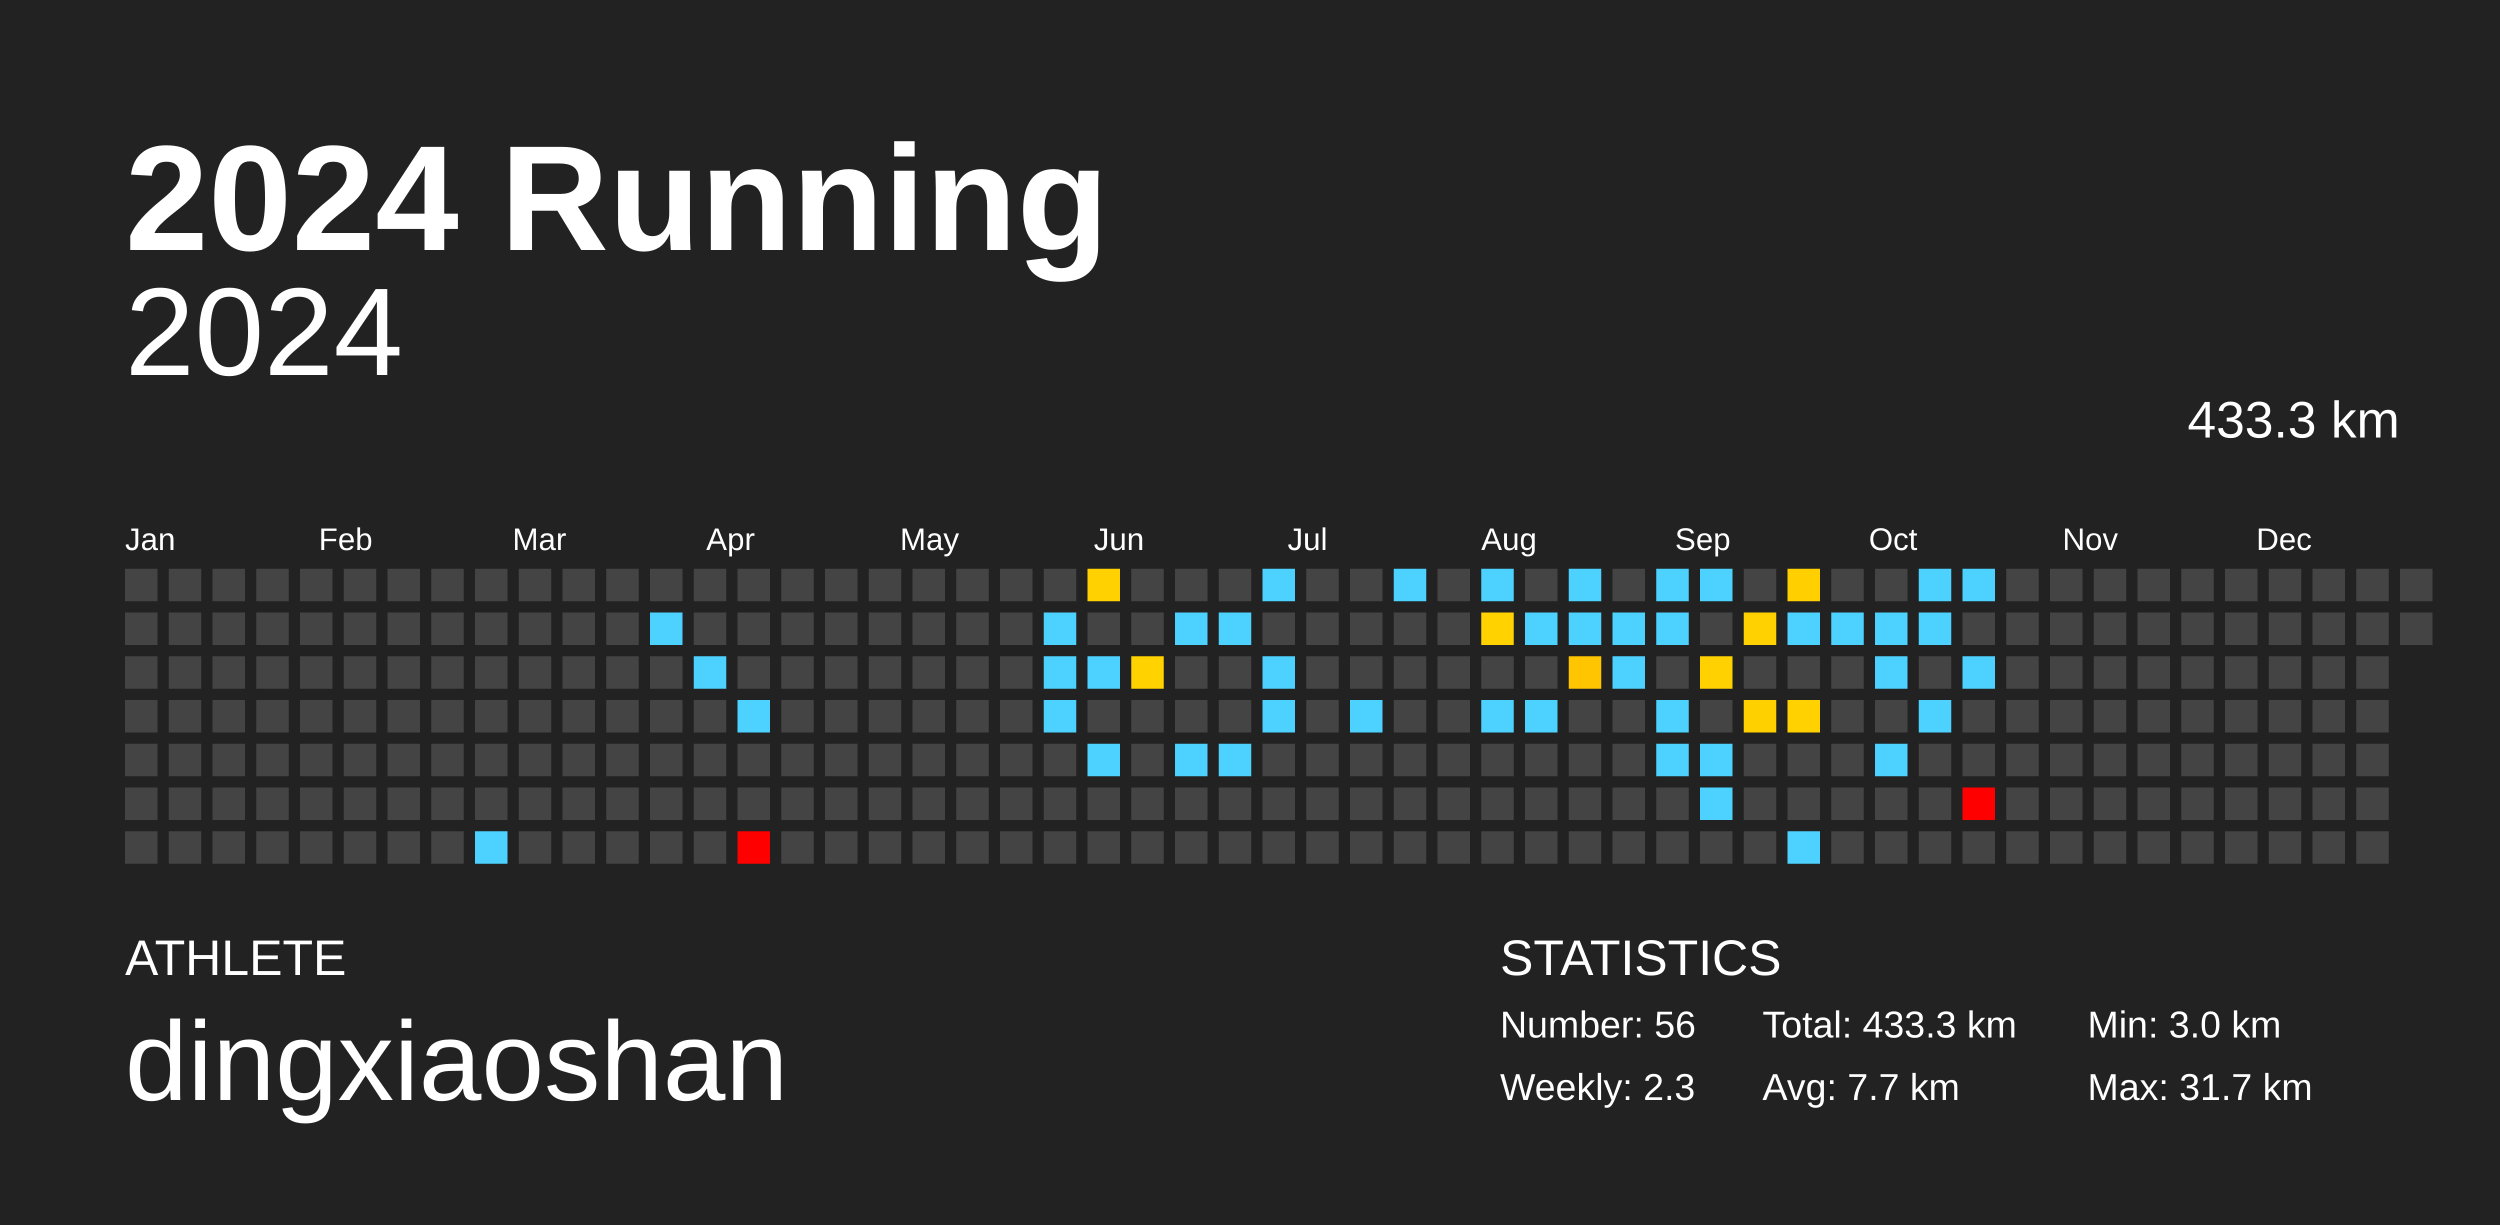
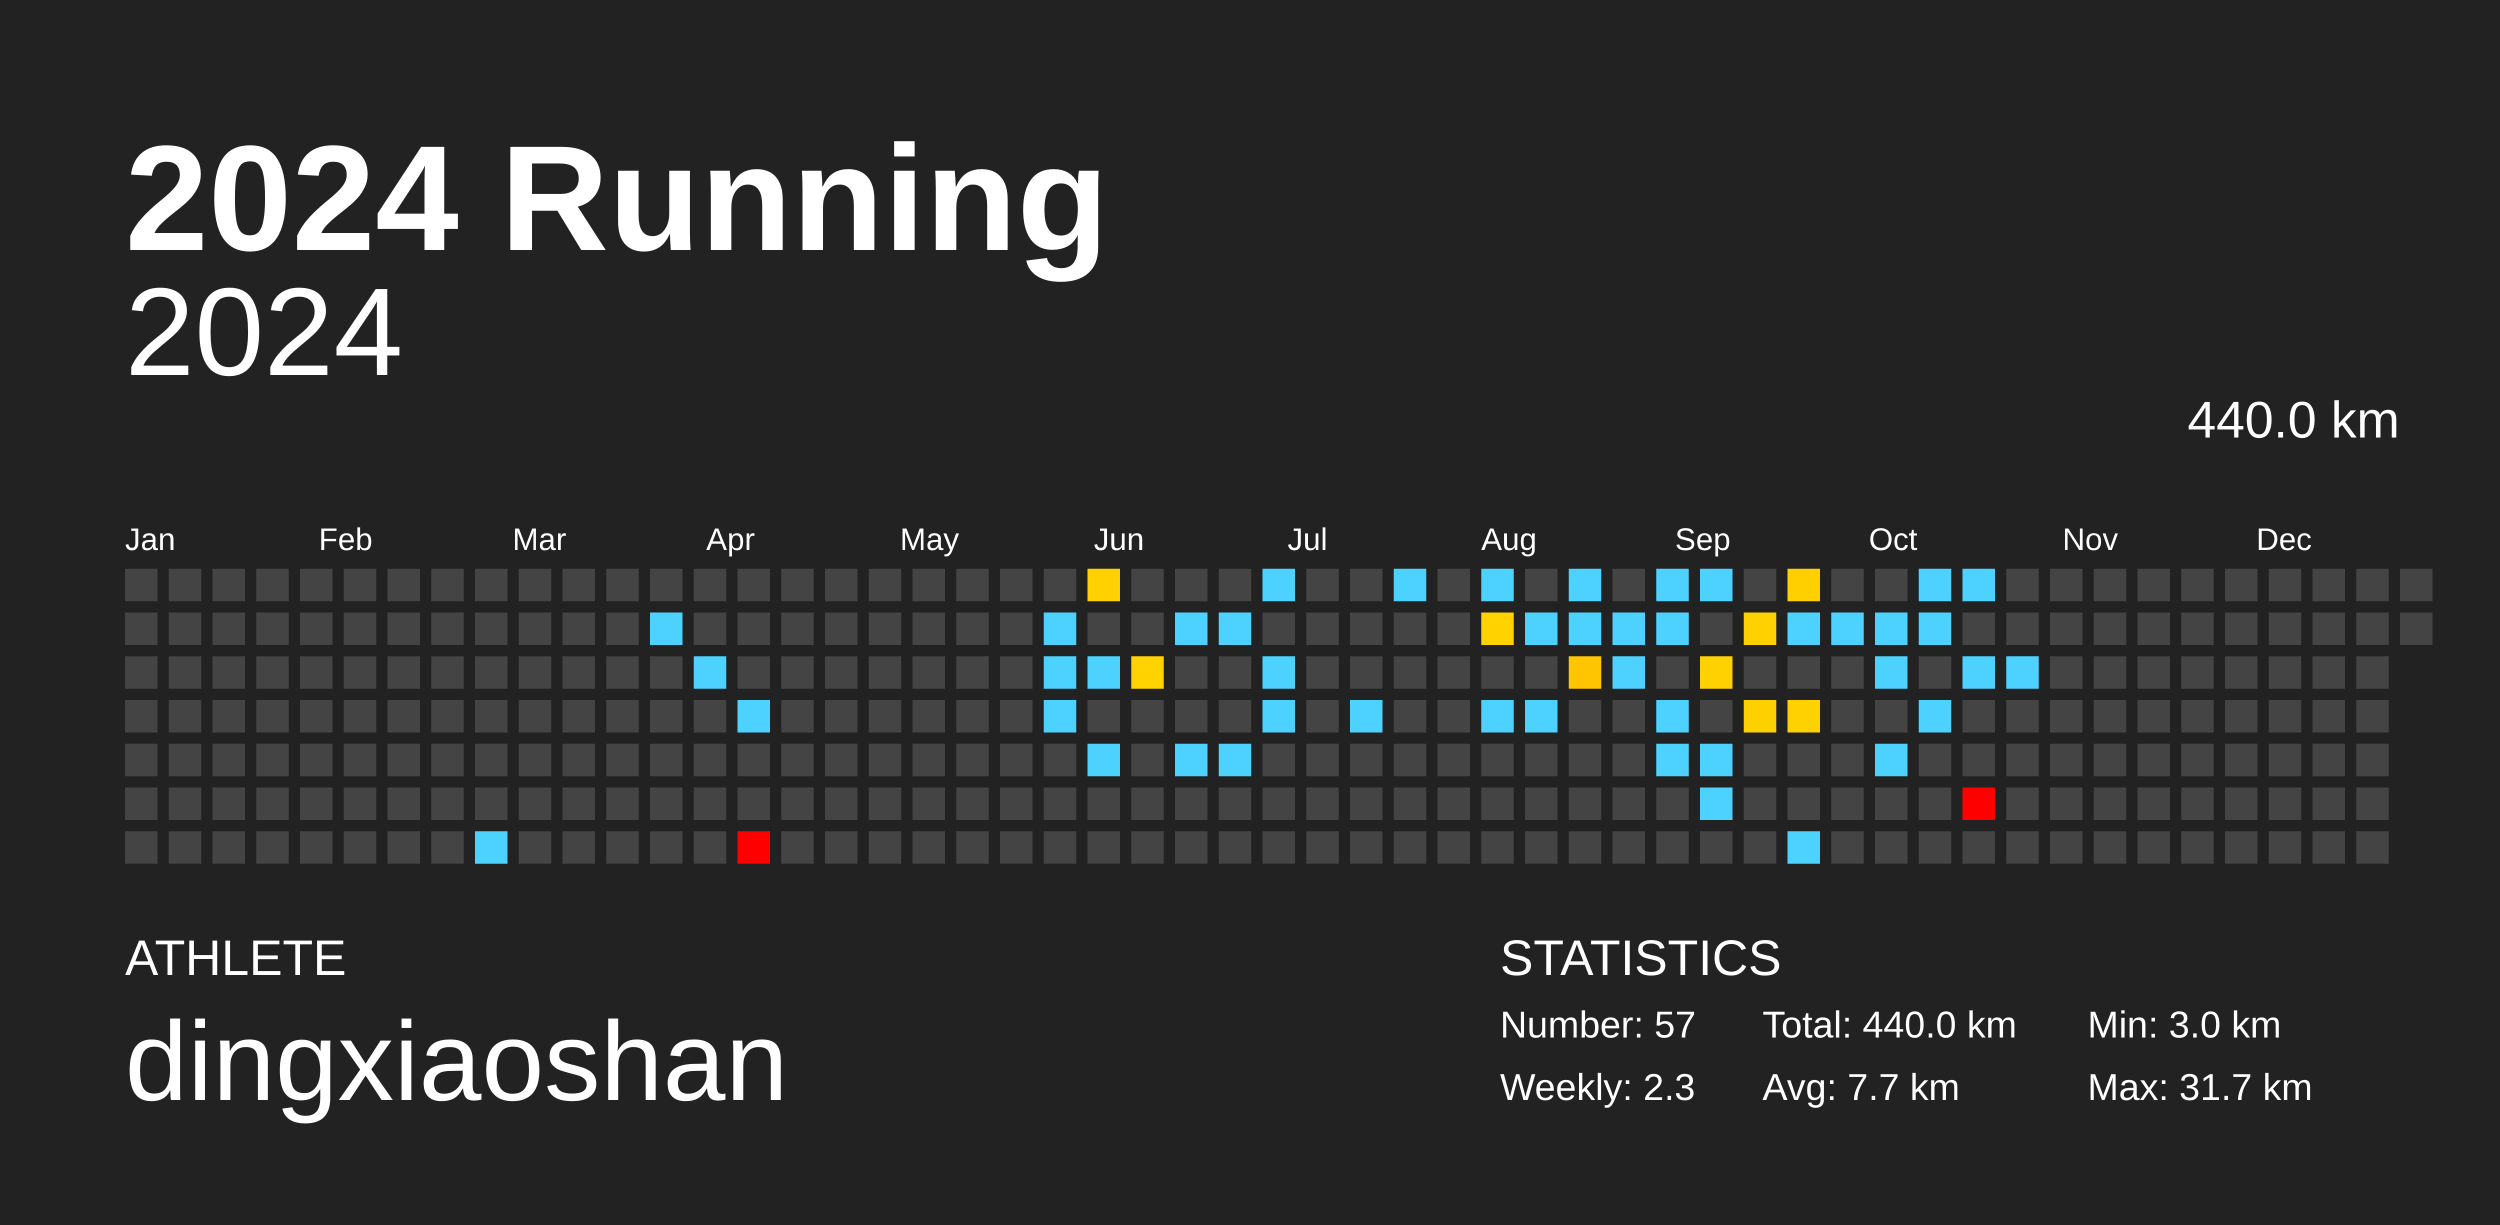
<svg xmlns="http://www.w3.org/2000/svg" baseProfile="full" height="98mm" version="1.1" viewBox="0,0,200,98" width="200mm">
  <defs />
  <rect fill="#222222" height="98" width="200" x="0" y="0" />
  <text fill="#FFFFFF" style="font-size:12px; font-family:Arial; font-weight:bold;" x="10" y="20">2024 Running</text>
  <text fill="#FFFFFF" style="font-size:4px; font-family:Arial" x="10" y="78">ATHLETE</text>
  <text fill="#FFFFFF" style="font-size:9px; font-family:Arial" x="10" y="88">dingxiaoshan</text>
  <text fill="#FFFFFF" style="font-size:4px; font-family:Arial" x="120" y="78">STATISTICS</text>
-   <text fill="#FFFFFF" style="font-size:3px; font-family:Arial" x="120" y="83">Number: 56</text>
+   <text fill="#FFFFFF" style="font-size:3px; font-family:Arial" x="120" y="83">Number: 57</text>
  <text fill="#FFFFFF" style="font-size:3px; font-family:Arial" x="120" y="88">Weekly: 2.3</text>
-   <text fill="#FFFFFF" style="font-size:3px; font-family:Arial" x="141" y="83">Total: 433.3 km</text>
+   <text fill="#FFFFFF" style="font-size:3px; font-family:Arial" x="141" y="83">Total: 440.0 km</text>
  <text fill="#FFFFFF" style="font-size:3px; font-family:Arial" x="141" y="88">Avg: 7.7 km</text>
  <text fill="#FFFFFF" style="font-size:3px; font-family:Arial" x="167" y="83">Min: 3.0 km</text>
  <text fill="#FFFFFF" style="font-size:3px; font-family:Arial" x="167" y="88">Max: 31.7 km</text>
  <text alignment-baseline="hanging" fill="#FFFFFF" style="font-size:10.0px; font-family:Arial;" x="10" y="30">2024</text>
-   <text alignment-baseline="hanging" fill="#FFFFFF" style="font-size:4.125px; font-family:Arial;" x="175" y="35">433.3 km</text>
+   <text alignment-baseline="hanging" fill="#FFFFFF" style="font-size:4.125px; font-family:Arial;" x="175" y="35">440.0 km</text>
  <text fill="#FFFFFF" style="font-size:2.5px; font-family:Arial" x="10.0" y="44">Jan</text>
  <text fill="#FFFFFF" style="font-size:2.5px; font-family:Arial" x="25.5" y="44">Feb</text>
  <text fill="#FFFFFF" style="font-size:2.5px; font-family:Arial" x="41.0" y="44">Mar</text>
  <text fill="#FFFFFF" style="font-size:2.5px; font-family:Arial" x="56.5" y="44">Apr</text>
  <text fill="#FFFFFF" style="font-size:2.5px; font-family:Arial" x="72.0" y="44">May</text>
  <text fill="#FFFFFF" style="font-size:2.5px; font-family:Arial" x="87.5" y="44">Jun</text>
  <text fill="#FFFFFF" style="font-size:2.5px; font-family:Arial" x="103.0" y="44">Jul</text>
  <text fill="#FFFFFF" style="font-size:2.5px; font-family:Arial" x="118.5" y="44">Aug</text>
  <text fill="#FFFFFF" style="font-size:2.5px; font-family:Arial" x="134.0" y="44">Sep</text>
  <text fill="#FFFFFF" style="font-size:2.5px; font-family:Arial" x="149.5" y="44">Oct</text>
  <text fill="#FFFFFF" style="font-size:2.5px; font-family:Arial" x="165.0" y="44">Nov</text>
  <text fill="#FFFFFF" style="font-size:2.5px; font-family:Arial" x="180.5" y="44">Dec</text>
  <rect fill="#444444" height="2.6" width="2.6" x="10.0" y="45.5" />
  <rect fill="#444444" height="2.6" width="2.6" x="10.0" y="49.0" />
  <rect fill="#444444" height="2.6" width="2.6" x="10.0" y="52.5" />
  <rect fill="#444444" height="2.6" width="2.6" x="10.0" y="56.0" />
  <rect fill="#444444" height="2.6" width="2.6" x="10.0" y="59.5" />
  <rect fill="#444444" height="2.6" width="2.6" x="10.0" y="63.0" />
  <rect fill="#444444" height="2.6" width="2.6" x="10.0" y="66.5" />
  <rect fill="#444444" height="2.6" width="2.6" x="13.5" y="45.5" />
  <rect fill="#444444" height="2.6" width="2.6" x="13.5" y="49.0" />
  <rect fill="#444444" height="2.6" width="2.6" x="13.5" y="52.5" />
  <rect fill="#444444" height="2.6" width="2.6" x="13.5" y="56.0" />
  <rect fill="#444444" height="2.6" width="2.6" x="13.5" y="59.5" />
  <rect fill="#444444" height="2.6" width="2.6" x="13.5" y="63.0" />
  <rect fill="#444444" height="2.6" width="2.6" x="13.5" y="66.5" />
  <rect fill="#444444" height="2.6" width="2.6" x="17.0" y="45.5" />
  <rect fill="#444444" height="2.6" width="2.6" x="17.0" y="49.0" />
  <rect fill="#444444" height="2.6" width="2.6" x="17.0" y="52.5" />
  <rect fill="#444444" height="2.6" width="2.6" x="17.0" y="56.0" />
  <rect fill="#444444" height="2.6" width="2.6" x="17.0" y="59.5" />
  <rect fill="#444444" height="2.6" width="2.6" x="17.0" y="63.0" />
  <rect fill="#444444" height="2.6" width="2.6" x="17.0" y="66.5" />
  <rect fill="#444444" height="2.6" width="2.6" x="20.5" y="45.5" />
  <rect fill="#444444" height="2.6" width="2.6" x="20.5" y="49.0" />
  <rect fill="#444444" height="2.6" width="2.6" x="20.5" y="52.5" />
  <rect fill="#444444" height="2.6" width="2.6" x="20.5" y="56.0" />
  <rect fill="#444444" height="2.6" width="2.6" x="20.5" y="59.5" />
  <rect fill="#444444" height="2.6" width="2.6" x="20.5" y="63.0" />
  <rect fill="#444444" height="2.6" width="2.6" x="20.5" y="66.5" />
  <rect fill="#444444" height="2.6" width="2.6" x="24.0" y="45.5" />
  <rect fill="#444444" height="2.6" width="2.6" x="24.0" y="49.0" />
  <rect fill="#444444" height="2.6" width="2.6" x="24.0" y="52.5" />
  <rect fill="#444444" height="2.6" width="2.6" x="24.0" y="56.0" />
  <rect fill="#444444" height="2.6" width="2.6" x="24.0" y="59.5" />
  <rect fill="#444444" height="2.6" width="2.6" x="24.0" y="63.0" />
  <rect fill="#444444" height="2.6" width="2.6" x="24.0" y="66.5" />
  <rect fill="#444444" height="2.6" width="2.6" x="27.5" y="45.5" />
  <rect fill="#444444" height="2.6" width="2.6" x="27.5" y="49.0" />
  <rect fill="#444444" height="2.6" width="2.6" x="27.5" y="52.5" />
  <rect fill="#444444" height="2.6" width="2.6" x="27.5" y="56.0" />
  <rect fill="#444444" height="2.6" width="2.6" x="27.5" y="59.5" />
  <rect fill="#444444" height="2.6" width="2.6" x="27.5" y="63.0" />
  <rect fill="#444444" height="2.6" width="2.6" x="27.5" y="66.5" />
  <rect fill="#444444" height="2.6" width="2.6" x="31.0" y="45.5" />
  <rect fill="#444444" height="2.6" width="2.6" x="31.0" y="49.0" />
  <rect fill="#444444" height="2.6" width="2.6" x="31.0" y="52.5" />
  <rect fill="#444444" height="2.6" width="2.6" x="31.0" y="56.0" />
  <rect fill="#444444" height="2.6" width="2.6" x="31.0" y="59.5" />
  <rect fill="#444444" height="2.6" width="2.6" x="31.0" y="63.0" />
  <rect fill="#444444" height="2.6" width="2.6" x="31.0" y="66.5" />
  <rect fill="#444444" height="2.6" width="2.6" x="34.5" y="45.5" />
  <rect fill="#444444" height="2.6" width="2.6" x="34.5" y="49.0" />
  <rect fill="#444444" height="2.6" width="2.6" x="34.5" y="52.5" />
  <rect fill="#444444" height="2.6" width="2.6" x="34.5" y="56.0" />
  <rect fill="#444444" height="2.6" width="2.6" x="34.5" y="59.5" />
  <rect fill="#444444" height="2.6" width="2.6" x="34.5" y="63.0" />
  <rect fill="#444444" height="2.6" width="2.6" x="34.5" y="66.5" />
  <rect fill="#444444" height="2.6" width="2.6" x="38.0" y="45.5" />
  <rect fill="#444444" height="2.6" width="2.6" x="38.0" y="49.0" />
  <rect fill="#444444" height="2.6" width="2.6" x="38.0" y="52.5" />
  <rect fill="#444444" height="2.6" width="2.6" x="38.0" y="56.0" />
  <rect fill="#444444" height="2.6" width="2.6" x="38.0" y="59.5" />
  <rect fill="#444444" height="2.6" width="2.6" x="38.0" y="63.0" />
  <rect fill="#4dd2ff" height="2.6" width="2.6" x="38.0" y="66.5" />
  <rect fill="#444444" height="2.6" width="2.6" x="41.5" y="45.5" />
  <rect fill="#444444" height="2.6" width="2.6" x="41.5" y="49.0" />
  <rect fill="#444444" height="2.6" width="2.6" x="41.5" y="52.5" />
  <rect fill="#444444" height="2.6" width="2.6" x="41.5" y="56.0" />
  <rect fill="#444444" height="2.6" width="2.6" x="41.5" y="59.5" />
  <rect fill="#444444" height="2.6" width="2.6" x="41.5" y="63.0" />
  <rect fill="#444444" height="2.6" width="2.6" x="41.5" y="66.5" />
  <rect fill="#444444" height="2.6" width="2.6" x="45.0" y="45.5" />
  <rect fill="#444444" height="2.6" width="2.6" x="45.0" y="49.0" />
  <rect fill="#444444" height="2.6" width="2.6" x="45.0" y="52.5" />
  <rect fill="#444444" height="2.6" width="2.6" x="45.0" y="56.0" />
  <rect fill="#444444" height="2.6" width="2.6" x="45.0" y="59.5" />
  <rect fill="#444444" height="2.6" width="2.6" x="45.0" y="63.0" />
  <rect fill="#444444" height="2.6" width="2.6" x="45.0" y="66.5" />
  <rect fill="#444444" height="2.6" width="2.6" x="48.5" y="45.5" />
  <rect fill="#444444" height="2.6" width="2.6" x="48.5" y="49.0" />
  <rect fill="#444444" height="2.6" width="2.6" x="48.5" y="52.5" />
  <rect fill="#444444" height="2.6" width="2.6" x="48.5" y="56.0" />
  <rect fill="#444444" height="2.6" width="2.6" x="48.5" y="59.5" />
  <rect fill="#444444" height="2.6" width="2.6" x="48.5" y="63.0" />
  <rect fill="#444444" height="2.6" width="2.6" x="48.5" y="66.5" />
  <rect fill="#444444" height="2.6" width="2.6" x="52.0" y="45.5" />
  <rect fill="#4dd2ff" height="2.6" width="2.6" x="52.0" y="49.0" />
  <rect fill="#444444" height="2.6" width="2.6" x="52.0" y="52.5" />
  <rect fill="#444444" height="2.6" width="2.6" x="52.0" y="56.0" />
  <rect fill="#444444" height="2.6" width="2.6" x="52.0" y="59.5" />
  <rect fill="#444444" height="2.6" width="2.6" x="52.0" y="63.0" />
  <rect fill="#444444" height="2.6" width="2.6" x="52.0" y="66.5" />
  <rect fill="#444444" height="2.6" width="2.6" x="55.5" y="45.5" />
  <rect fill="#444444" height="2.6" width="2.6" x="55.5" y="49.0" />
  <rect fill="#4dd2ff" height="2.6" width="2.6" x="55.5" y="52.5" />
  <rect fill="#444444" height="2.6" width="2.6" x="55.5" y="56.0" />
  <rect fill="#444444" height="2.6" width="2.6" x="55.5" y="59.5" />
  <rect fill="#444444" height="2.6" width="2.6" x="55.5" y="63.0" />
  <rect fill="#444444" height="2.6" width="2.6" x="55.5" y="66.5" />
  <rect fill="#444444" height="2.6" width="2.6" x="59.0" y="45.5" />
  <rect fill="#444444" height="2.6" width="2.6" x="59.0" y="49.0" />
  <rect fill="#444444" height="2.6" width="2.6" x="59.0" y="52.5" />
  <rect fill="#4dd2ff" height="2.6" width="2.6" x="59.0" y="56.0" />
  <rect fill="#444444" height="2.6" width="2.6" x="59.0" y="59.5" />
  <rect fill="#444444" height="2.6" width="2.6" x="59.0" y="63.0" />
  <rect fill="red" height="2.6" width="2.6" x="59.0" y="66.5" />
  <rect fill="#444444" height="2.6" width="2.6" x="62.5" y="45.5" />
  <rect fill="#444444" height="2.6" width="2.6" x="62.5" y="49.0" />
  <rect fill="#444444" height="2.6" width="2.6" x="62.5" y="52.5" />
  <rect fill="#444444" height="2.6" width="2.6" x="62.5" y="56.0" />
  <rect fill="#444444" height="2.6" width="2.6" x="62.5" y="59.5" />
  <rect fill="#444444" height="2.6" width="2.6" x="62.5" y="63.0" />
  <rect fill="#444444" height="2.6" width="2.6" x="62.5" y="66.5" />
  <rect fill="#444444" height="2.6" width="2.6" x="66.0" y="45.5" />
  <rect fill="#444444" height="2.6" width="2.6" x="66.0" y="49.0" />
  <rect fill="#444444" height="2.6" width="2.6" x="66.0" y="52.5" />
  <rect fill="#444444" height="2.6" width="2.6" x="66.0" y="56.0" />
  <rect fill="#444444" height="2.6" width="2.6" x="66.0" y="59.5" />
  <rect fill="#444444" height="2.6" width="2.6" x="66.0" y="63.0" />
  <rect fill="#444444" height="2.6" width="2.6" x="66.0" y="66.5" />
  <rect fill="#444444" height="2.6" width="2.6" x="69.5" y="45.5" />
  <rect fill="#444444" height="2.6" width="2.6" x="69.5" y="49.0" />
  <rect fill="#444444" height="2.6" width="2.6" x="69.5" y="52.5" />
  <rect fill="#444444" height="2.6" width="2.6" x="69.5" y="56.0" />
  <rect fill="#444444" height="2.6" width="2.6" x="69.5" y="59.5" />
  <rect fill="#444444" height="2.6" width="2.6" x="69.5" y="63.0" />
  <rect fill="#444444" height="2.6" width="2.6" x="69.5" y="66.5" />
  <rect fill="#444444" height="2.6" width="2.6" x="73.0" y="45.5" />
  <rect fill="#444444" height="2.6" width="2.6" x="73.0" y="49.0" />
  <rect fill="#444444" height="2.6" width="2.6" x="73.0" y="52.5" />
  <rect fill="#444444" height="2.6" width="2.6" x="73.0" y="56.0" />
  <rect fill="#444444" height="2.6" width="2.6" x="73.0" y="59.5" />
  <rect fill="#444444" height="2.6" width="2.6" x="73.0" y="63.0" />
  <rect fill="#444444" height="2.6" width="2.6" x="73.0" y="66.5" />
  <rect fill="#444444" height="2.6" width="2.6" x="76.5" y="45.5" />
  <rect fill="#444444" height="2.6" width="2.6" x="76.5" y="49.0" />
  <rect fill="#444444" height="2.6" width="2.6" x="76.5" y="52.5" />
  <rect fill="#444444" height="2.6" width="2.6" x="76.5" y="56.0" />
  <rect fill="#444444" height="2.6" width="2.6" x="76.5" y="59.5" />
  <rect fill="#444444" height="2.6" width="2.6" x="76.5" y="63.0" />
  <rect fill="#444444" height="2.6" width="2.6" x="76.5" y="66.5" />
  <rect fill="#444444" height="2.6" width="2.6" x="80.0" y="45.5" />
  <rect fill="#444444" height="2.6" width="2.6" x="80.0" y="49.0" />
  <rect fill="#444444" height="2.6" width="2.6" x="80.0" y="52.5" />
  <rect fill="#444444" height="2.6" width="2.6" x="80.0" y="56.0" />
  <rect fill="#444444" height="2.6" width="2.6" x="80.0" y="59.5" />
  <rect fill="#444444" height="2.6" width="2.6" x="80.0" y="63.0" />
  <rect fill="#444444" height="2.6" width="2.6" x="80.0" y="66.5" />
  <rect fill="#444444" height="2.6" width="2.6" x="83.5" y="45.5" />
  <rect fill="#4dd2ff" height="2.6" width="2.6" x="83.5" y="49.0" />
  <rect fill="#4dd2ff" height="2.6" width="2.6" x="83.5" y="52.5" />
  <rect fill="#4dd2ff" height="2.6" width="2.6" x="83.5" y="56.0" />
  <rect fill="#444444" height="2.6" width="2.6" x="83.5" y="59.5" />
  <rect fill="#444444" height="2.6" width="2.6" x="83.5" y="63.0" />
  <rect fill="#444444" height="2.6" width="2.6" x="83.5" y="66.5" />
  <rect fill="#ffd100" height="2.6" width="2.6" x="87.0" y="45.5" />
  <rect fill="#444444" height="2.6" width="2.6" x="87.0" y="49.0" />
  <rect fill="#4dd2ff" height="2.6" width="2.6" x="87.0" y="52.5" />
  <rect fill="#444444" height="2.6" width="2.6" x="87.0" y="56.0" />
  <rect fill="#4dd2ff" height="2.6" width="2.6" x="87.0" y="59.5" />
  <rect fill="#444444" height="2.6" width="2.6" x="87.0" y="63.0" />
  <rect fill="#444444" height="2.6" width="2.6" x="87.0" y="66.5" />
  <rect fill="#444444" height="2.6" width="2.6" x="90.5" y="45.5" />
  <rect fill="#444444" height="2.6" width="2.6" x="90.5" y="49.0" />
  <rect fill="#ffd200" height="2.6" width="2.6" x="90.5" y="52.5" />
  <rect fill="#444444" height="2.6" width="2.6" x="90.5" y="56.0" />
  <rect fill="#444444" height="2.6" width="2.6" x="90.5" y="59.5" />
  <rect fill="#444444" height="2.6" width="2.6" x="90.5" y="63.0" />
  <rect fill="#444444" height="2.6" width="2.6" x="90.5" y="66.5" />
  <rect fill="#444444" height="2.6" width="2.6" x="94.0" y="45.5" />
  <rect fill="#4dd2ff" height="2.6" width="2.6" x="94.0" y="49.0" />
  <rect fill="#444444" height="2.6" width="2.6" x="94.0" y="52.5" />
  <rect fill="#444444" height="2.6" width="2.6" x="94.0" y="56.0" />
  <rect fill="#4dd2ff" height="2.6" width="2.6" x="94.0" y="59.5" />
  <rect fill="#444444" height="2.6" width="2.6" x="94.0" y="63.0" />
  <rect fill="#444444" height="2.6" width="2.6" x="94.0" y="66.5" />
  <rect fill="#444444" height="2.6" width="2.6" x="97.5" y="45.5" />
  <rect fill="#4dd2ff" height="2.6" width="2.6" x="97.5" y="49.0" />
  <rect fill="#444444" height="2.6" width="2.6" x="97.5" y="52.5" />
  <rect fill="#444444" height="2.6" width="2.6" x="97.5" y="56.0" />
  <rect fill="#4dd2ff" height="2.6" width="2.6" x="97.5" y="59.5" />
  <rect fill="#444444" height="2.6" width="2.6" x="97.5" y="63.0" />
  <rect fill="#444444" height="2.6" width="2.6" x="97.5" y="66.5" />
  <rect fill="#4dd2ff" height="2.6" width="2.6" x="101.0" y="45.5" />
  <rect fill="#444444" height="2.6" width="2.6" x="101.0" y="49.0" />
  <rect fill="#4dd2ff" height="2.6" width="2.6" x="101.0" y="52.5" />
  <rect fill="#4dd2ff" height="2.6" width="2.6" x="101.0" y="56.0" />
  <rect fill="#444444" height="2.6" width="2.6" x="101.0" y="59.5" />
  <rect fill="#444444" height="2.6" width="2.6" x="101.0" y="63.0" />
  <rect fill="#444444" height="2.6" width="2.6" x="101.0" y="66.5" />
  <rect fill="#444444" height="2.6" width="2.6" x="104.5" y="45.5" />
  <rect fill="#444444" height="2.6" width="2.6" x="104.5" y="49.0" />
  <rect fill="#444444" height="2.6" width="2.6" x="104.5" y="52.5" />
  <rect fill="#444444" height="2.6" width="2.6" x="104.5" y="56.0" />
  <rect fill="#444444" height="2.6" width="2.6" x="104.5" y="59.5" />
  <rect fill="#444444" height="2.6" width="2.6" x="104.5" y="63.0" />
  <rect fill="#444444" height="2.6" width="2.6" x="104.5" y="66.5" />
  <rect fill="#444444" height="2.6" width="2.6" x="108.0" y="45.5" />
  <rect fill="#444444" height="2.6" width="2.6" x="108.0" y="49.0" />
  <rect fill="#444444" height="2.6" width="2.6" x="108.0" y="52.5" />
  <rect fill="#4dd2ff" height="2.6" width="2.6" x="108.0" y="56.0" />
  <rect fill="#444444" height="2.6" width="2.6" x="108.0" y="59.5" />
  <rect fill="#444444" height="2.6" width="2.6" x="108.0" y="63.0" />
  <rect fill="#444444" height="2.6" width="2.6" x="108.0" y="66.5" />
  <rect fill="#4dd2ff" height="2.6" width="2.6" x="111.5" y="45.5" />
  <rect fill="#444444" height="2.6" width="2.6" x="111.5" y="49.0" />
  <rect fill="#444444" height="2.6" width="2.6" x="111.5" y="52.5" />
  <rect fill="#444444" height="2.6" width="2.6" x="111.5" y="56.0" />
  <rect fill="#444444" height="2.6" width="2.6" x="111.5" y="59.5" />
  <rect fill="#444444" height="2.6" width="2.6" x="111.5" y="63.0" />
  <rect fill="#444444" height="2.6" width="2.6" x="111.5" y="66.5" />
  <rect fill="#444444" height="2.6" width="2.6" x="115.0" y="45.5" />
  <rect fill="#444444" height="2.6" width="2.6" x="115.0" y="49.0" />
  <rect fill="#444444" height="2.6" width="2.6" x="115.0" y="52.5" />
  <rect fill="#444444" height="2.6" width="2.6" x="115.0" y="56.0" />
  <rect fill="#444444" height="2.6" width="2.6" x="115.0" y="59.5" />
  <rect fill="#444444" height="2.6" width="2.6" x="115.0" y="63.0" />
  <rect fill="#444444" height="2.6" width="2.6" x="115.0" y="66.5" />
  <rect fill="#4dd2ff" height="2.6" width="2.6" x="118.5" y="45.5" />
  <rect fill="#ffd200" height="2.6" width="2.6" x="118.5" y="49.0" />
  <rect fill="#444444" height="2.6" width="2.6" x="118.5" y="52.5" />
  <rect fill="#4dd2ff" height="2.6" width="2.6" x="118.5" y="56.0" />
  <rect fill="#444444" height="2.6" width="2.6" x="118.5" y="59.5" />
  <rect fill="#444444" height="2.6" width="2.6" x="118.5" y="63.0" />
  <rect fill="#444444" height="2.6" width="2.6" x="118.5" y="66.5" />
  <rect fill="#444444" height="2.6" width="2.6" x="122.0" y="45.5" />
  <rect fill="#4dd2ff" height="2.6" width="2.6" x="122.0" y="49.0" />
  <rect fill="#444444" height="2.6" width="2.6" x="122.0" y="52.5" />
  <rect fill="#4dd2ff" height="2.6" width="2.6" x="122.0" y="56.0" />
  <rect fill="#444444" height="2.6" width="2.6" x="122.0" y="59.5" />
  <rect fill="#444444" height="2.6" width="2.6" x="122.0" y="63.0" />
  <rect fill="#444444" height="2.6" width="2.6" x="122.0" y="66.5" />
  <rect fill="#4dd2ff" height="2.6" width="2.6" x="125.5" y="45.5" />
  <rect fill="#4dd2ff" height="2.6" width="2.6" x="125.5" y="49.0" />
  <rect fill="#ffc500" height="2.6" width="2.6" x="125.5" y="52.5" />
  <rect fill="#444444" height="2.6" width="2.6" x="125.5" y="56.0" />
  <rect fill="#444444" height="2.6" width="2.6" x="125.5" y="59.5" />
  <rect fill="#444444" height="2.6" width="2.6" x="125.5" y="63.0" />
  <rect fill="#444444" height="2.6" width="2.6" x="125.5" y="66.5" />
  <rect fill="#444444" height="2.6" width="2.6" x="129.0" y="45.5" />
  <rect fill="#4dd2ff" height="2.6" width="2.6" x="129.0" y="49.0" />
  <rect fill="#4dd2ff" height="2.6" width="2.6" x="129.0" y="52.5" />
  <rect fill="#444444" height="2.6" width="2.6" x="129.0" y="56.0" />
  <rect fill="#444444" height="2.6" width="2.6" x="129.0" y="59.5" />
  <rect fill="#444444" height="2.6" width="2.6" x="129.0" y="63.0" />
  <rect fill="#444444" height="2.6" width="2.6" x="129.0" y="66.5" />
  <rect fill="#4dd2ff" height="2.6" width="2.6" x="132.5" y="45.5" />
  <rect fill="#4dd2ff" height="2.6" width="2.6" x="132.5" y="49.0" />
  <rect fill="#444444" height="2.6" width="2.6" x="132.5" y="52.5" />
  <rect fill="#4dd2ff" height="2.6" width="2.6" x="132.5" y="56.0" />
  <rect fill="#4dd2ff" height="2.6" width="2.6" x="132.5" y="59.5" />
  <rect fill="#444444" height="2.6" width="2.6" x="132.5" y="63.0" />
  <rect fill="#444444" height="2.6" width="2.6" x="132.5" y="66.5" />
  <rect fill="#4dd2ff" height="2.6" width="2.6" x="136.0" y="45.5" />
  <rect fill="#444444" height="2.6" width="2.6" x="136.0" y="49.0" />
  <rect fill="#ffd100" height="2.6" width="2.6" x="136.0" y="52.5" />
  <rect fill="#444444" height="2.6" width="2.6" x="136.0" y="56.0" />
  <rect fill="#4dd2ff" height="2.6" width="2.6" x="136.0" y="59.5" />
  <rect fill="#4dd2ff" height="2.6" width="2.6" x="136.0" y="63.0" />
  <rect fill="#444444" height="2.6" width="2.6" x="136.0" y="66.5" />
  <rect fill="#444444" height="2.6" width="2.6" x="139.5" y="45.5" />
  <rect fill="#ffd100" height="2.6" width="2.6" x="139.5" y="49.0" />
  <rect fill="#444444" height="2.6" width="2.6" x="139.5" y="52.5" />
  <rect fill="#ffd000" height="2.6" width="2.6" x="139.5" y="56.0" />
  <rect fill="#444444" height="2.6" width="2.6" x="139.5" y="59.5" />
  <rect fill="#444444" height="2.6" width="2.6" x="139.5" y="63.0" />
  <rect fill="#444444" height="2.6" width="2.6" x="139.5" y="66.5" />
  <rect fill="#ffcf00" height="2.6" width="2.6" x="143.0" y="45.5" />
  <rect fill="#4dd2ff" height="2.6" width="2.6" x="143.0" y="49.0" />
  <rect fill="#444444" height="2.6" width="2.6" x="143.0" y="52.5" />
  <rect fill="#ffd100" height="2.6" width="2.6" x="143.0" y="56.0" />
  <rect fill="#444444" height="2.6" width="2.6" x="143.0" y="59.5" />
  <rect fill="#444444" height="2.6" width="2.6" x="143.0" y="63.0" />
  <rect fill="#4dd2ff" height="2.6" width="2.6" x="143.0" y="66.5" />
  <rect fill="#444444" height="2.6" width="2.6" x="146.5" y="45.5" />
  <rect fill="#4dd2ff" height="2.6" width="2.6" x="146.5" y="49.0" />
  <rect fill="#444444" height="2.6" width="2.6" x="146.5" y="52.5" />
  <rect fill="#444444" height="2.6" width="2.6" x="146.5" y="56.0" />
  <rect fill="#444444" height="2.6" width="2.6" x="146.5" y="59.5" />
  <rect fill="#444444" height="2.6" width="2.6" x="146.5" y="63.0" />
  <rect fill="#444444" height="2.6" width="2.6" x="146.5" y="66.5" />
  <rect fill="#444444" height="2.6" width="2.6" x="150.0" y="45.5" />
  <rect fill="#4dd2ff" height="2.6" width="2.6" x="150.0" y="49.0" />
  <rect fill="#4dd2ff" height="2.6" width="2.6" x="150.0" y="52.5" />
  <rect fill="#444444" height="2.6" width="2.6" x="150.0" y="56.0" />
  <rect fill="#4dd2ff" height="2.6" width="2.6" x="150.0" y="59.5" />
  <rect fill="#444444" height="2.6" width="2.6" x="150.0" y="63.0" />
  <rect fill="#444444" height="2.6" width="2.6" x="150.0" y="66.5" />
  <rect fill="#4dd2ff" height="2.6" width="2.6" x="153.5" y="45.5" />
  <rect fill="#4dd2ff" height="2.6" width="2.6" x="153.5" y="49.0" />
  <rect fill="#444444" height="2.6" width="2.6" x="153.5" y="52.5" />
  <rect fill="#4dd2ff" height="2.6" width="2.6" x="153.5" y="56.0" />
  <rect fill="#444444" height="2.6" width="2.6" x="153.5" y="59.5" />
  <rect fill="#444444" height="2.6" width="2.6" x="153.5" y="63.0" />
  <rect fill="#444444" height="2.6" width="2.6" x="153.5" y="66.5" />
  <rect fill="#4dd2ff" height="2.6" width="2.6" x="157.0" y="45.5" />
  <rect fill="#444444" height="2.6" width="2.6" x="157.0" y="49.0" />
  <rect fill="#4dd2ff" height="2.6" width="2.6" x="157.0" y="52.5" />
  <rect fill="#444444" height="2.6" width="2.6" x="157.0" y="56.0" />
  <rect fill="#444444" height="2.6" width="2.6" x="157.0" y="59.5" />
  <rect fill="red" height="2.6" width="2.6" x="157.0" y="63.0" />
  <rect fill="#444444" height="2.6" width="2.6" x="157.0" y="66.5" />
  <rect fill="#444444" height="2.6" width="2.6" x="160.5" y="45.5" />
  <rect fill="#444444" height="2.6" width="2.6" x="160.5" y="49.0" />
-   <rect fill="#444444" height="2.6" width="2.6" x="160.5" y="52.5" />
+   <rect fill="#4dd2ff" height="2.6" width="2.6" x="160.5" y="52.5" />
  <rect fill="#444444" height="2.6" width="2.6" x="160.5" y="56.0" />
  <rect fill="#444444" height="2.6" width="2.6" x="160.5" y="59.5" />
  <rect fill="#444444" height="2.6" width="2.6" x="160.5" y="63.0" />
  <rect fill="#444444" height="2.6" width="2.6" x="160.5" y="66.5" />
  <rect fill="#444444" height="2.6" width="2.6" x="164.0" y="45.5" />
  <rect fill="#444444" height="2.6" width="2.6" x="164.0" y="49.0" />
  <rect fill="#444444" height="2.6" width="2.6" x="164.0" y="52.5" />
  <rect fill="#444444" height="2.6" width="2.6" x="164.0" y="56.0" />
  <rect fill="#444444" height="2.6" width="2.6" x="164.0" y="59.5" />
  <rect fill="#444444" height="2.6" width="2.6" x="164.0" y="63.0" />
  <rect fill="#444444" height="2.6" width="2.6" x="164.0" y="66.5" />
  <rect fill="#444444" height="2.6" width="2.6" x="167.5" y="45.5" />
  <rect fill="#444444" height="2.6" width="2.6" x="167.5" y="49.0" />
  <rect fill="#444444" height="2.6" width="2.6" x="167.5" y="52.5" />
  <rect fill="#444444" height="2.6" width="2.6" x="167.5" y="56.0" />
  <rect fill="#444444" height="2.6" width="2.6" x="167.5" y="59.5" />
  <rect fill="#444444" height="2.6" width="2.6" x="167.5" y="63.0" />
  <rect fill="#444444" height="2.6" width="2.6" x="167.5" y="66.5" />
  <rect fill="#444444" height="2.6" width="2.6" x="171.0" y="45.5" />
  <rect fill="#444444" height="2.6" width="2.6" x="171.0" y="49.0" />
  <rect fill="#444444" height="2.6" width="2.6" x="171.0" y="52.5" />
  <rect fill="#444444" height="2.6" width="2.6" x="171.0" y="56.0" />
  <rect fill="#444444" height="2.6" width="2.6" x="171.0" y="59.5" />
  <rect fill="#444444" height="2.6" width="2.6" x="171.0" y="63.0" />
  <rect fill="#444444" height="2.6" width="2.6" x="171.0" y="66.5" />
  <rect fill="#444444" height="2.6" width="2.6" x="174.5" y="45.5" />
  <rect fill="#444444" height="2.6" width="2.6" x="174.5" y="49.0" />
  <rect fill="#444444" height="2.6" width="2.6" x="174.5" y="52.5" />
  <rect fill="#444444" height="2.6" width="2.6" x="174.5" y="56.0" />
  <rect fill="#444444" height="2.6" width="2.6" x="174.5" y="59.5" />
  <rect fill="#444444" height="2.6" width="2.6" x="174.5" y="63.0" />
  <rect fill="#444444" height="2.6" width="2.6" x="174.5" y="66.5" />
  <rect fill="#444444" height="2.6" width="2.6" x="178.0" y="45.5" />
  <rect fill="#444444" height="2.6" width="2.6" x="178.0" y="49.0" />
  <rect fill="#444444" height="2.6" width="2.6" x="178.0" y="52.5" />
  <rect fill="#444444" height="2.6" width="2.6" x="178.0" y="56.0" />
  <rect fill="#444444" height="2.6" width="2.6" x="178.0" y="59.5" />
  <rect fill="#444444" height="2.6" width="2.6" x="178.0" y="63.0" />
  <rect fill="#444444" height="2.6" width="2.6" x="178.0" y="66.5" />
  <rect fill="#444444" height="2.6" width="2.6" x="181.5" y="45.5" />
  <rect fill="#444444" height="2.6" width="2.6" x="181.5" y="49.0" />
  <rect fill="#444444" height="2.6" width="2.6" x="181.5" y="52.5" />
  <rect fill="#444444" height="2.6" width="2.6" x="181.5" y="56.0" />
  <rect fill="#444444" height="2.6" width="2.6" x="181.5" y="59.5" />
  <rect fill="#444444" height="2.6" width="2.6" x="181.5" y="63.0" />
  <rect fill="#444444" height="2.6" width="2.6" x="181.5" y="66.5" />
  <rect fill="#444444" height="2.6" width="2.6" x="185.0" y="45.5" />
  <rect fill="#444444" height="2.6" width="2.6" x="185.0" y="49.0" />
  <rect fill="#444444" height="2.6" width="2.6" x="185.0" y="52.5" />
  <rect fill="#444444" height="2.6" width="2.6" x="185.0" y="56.0" />
  <rect fill="#444444" height="2.6" width="2.6" x="185.0" y="59.5" />
  <rect fill="#444444" height="2.6" width="2.6" x="185.0" y="63.0" />
  <rect fill="#444444" height="2.6" width="2.6" x="185.0" y="66.5" />
  <rect fill="#444444" height="2.6" width="2.6" x="188.5" y="45.5" />
  <rect fill="#444444" height="2.6" width="2.6" x="188.5" y="49.0" />
  <rect fill="#444444" height="2.6" width="2.6" x="188.5" y="52.5" />
  <rect fill="#444444" height="2.6" width="2.6" x="188.5" y="56.0" />
  <rect fill="#444444" height="2.6" width="2.6" x="188.5" y="59.5" />
  <rect fill="#444444" height="2.6" width="2.6" x="188.5" y="63.0" />
  <rect fill="#444444" height="2.6" width="2.6" x="188.5" y="66.5" />
  <rect fill="#444444" height="2.6" width="2.6" x="192.0" y="45.5" />
  <rect fill="#444444" height="2.6" width="2.6" x="192.0" y="49.0" />
</svg>
